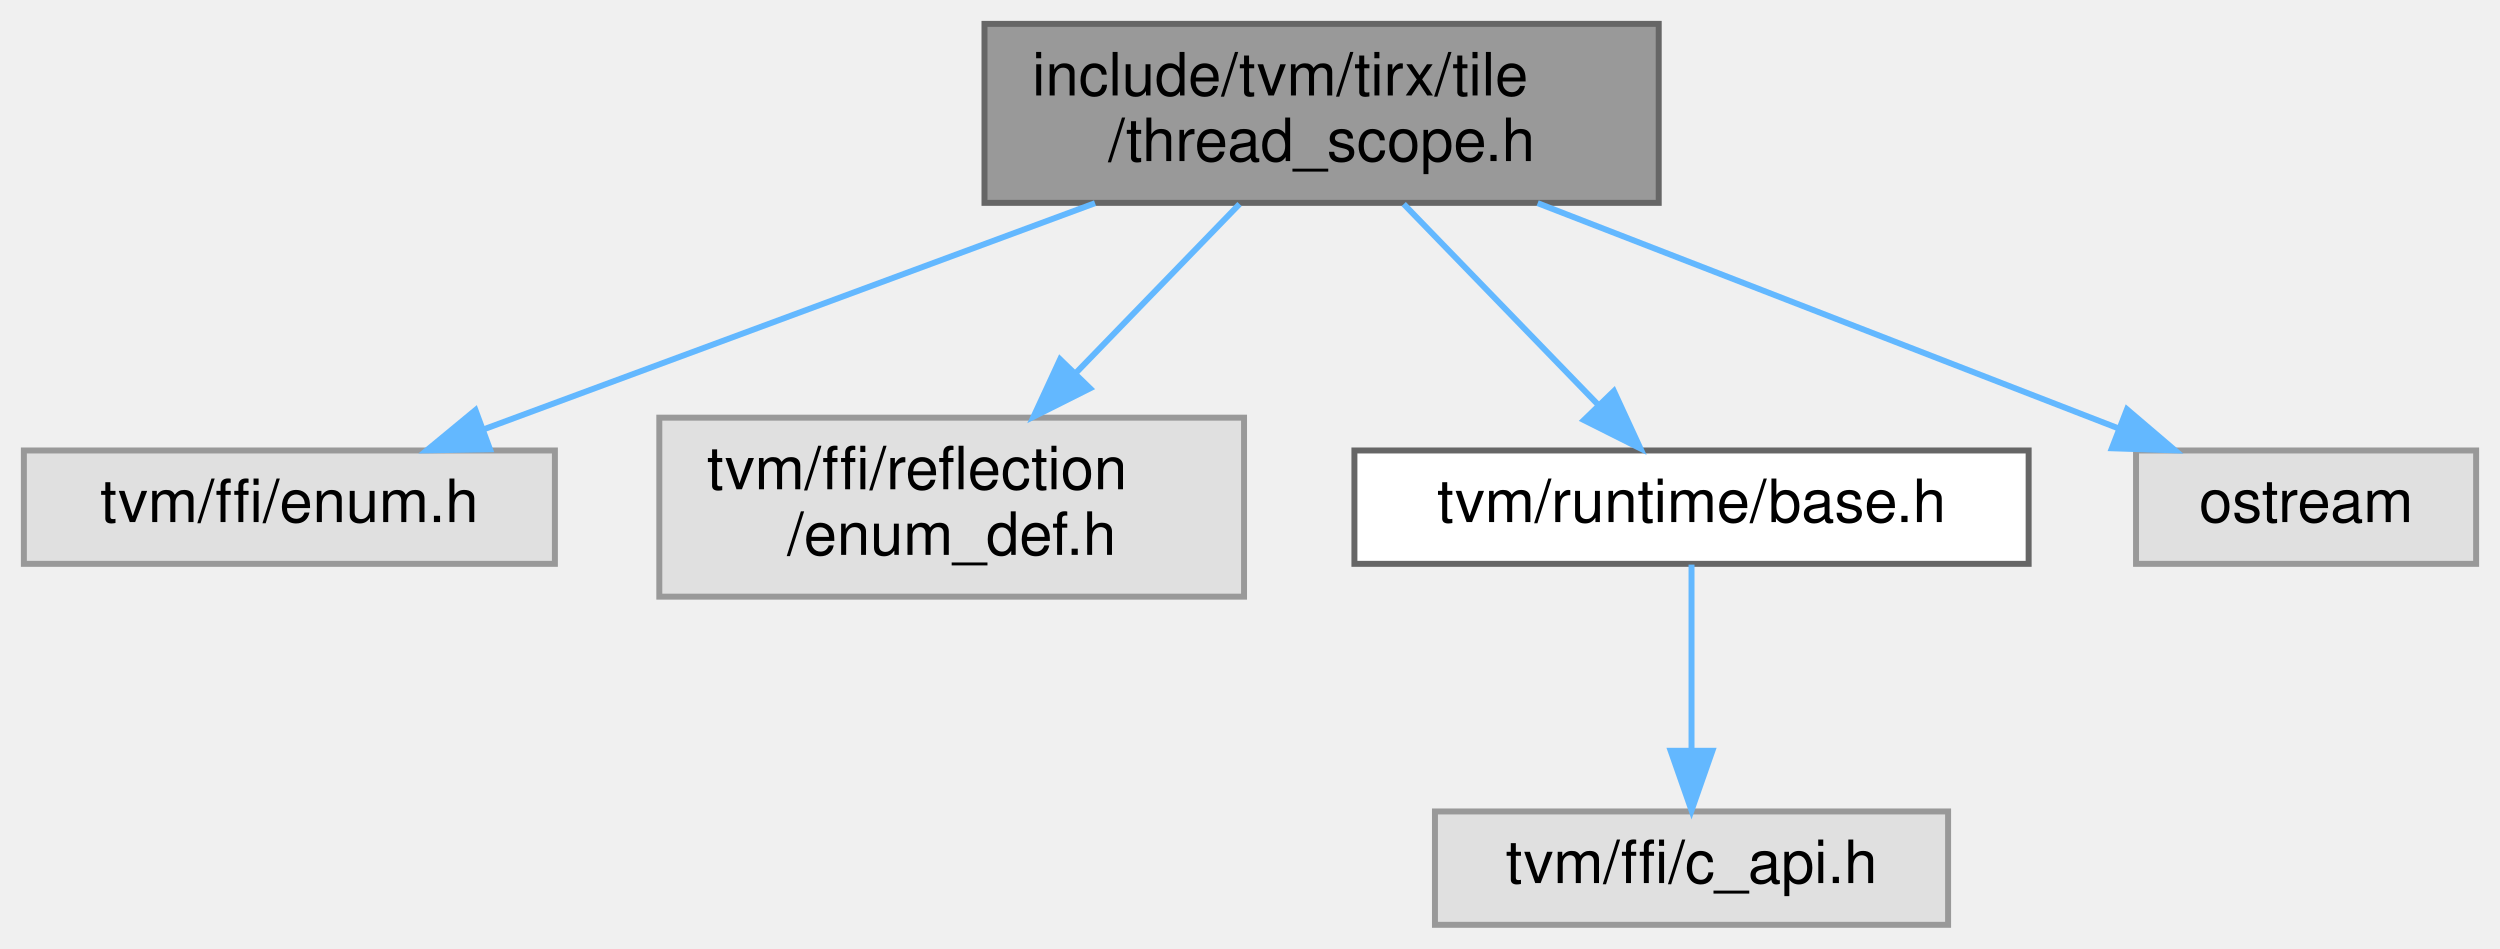
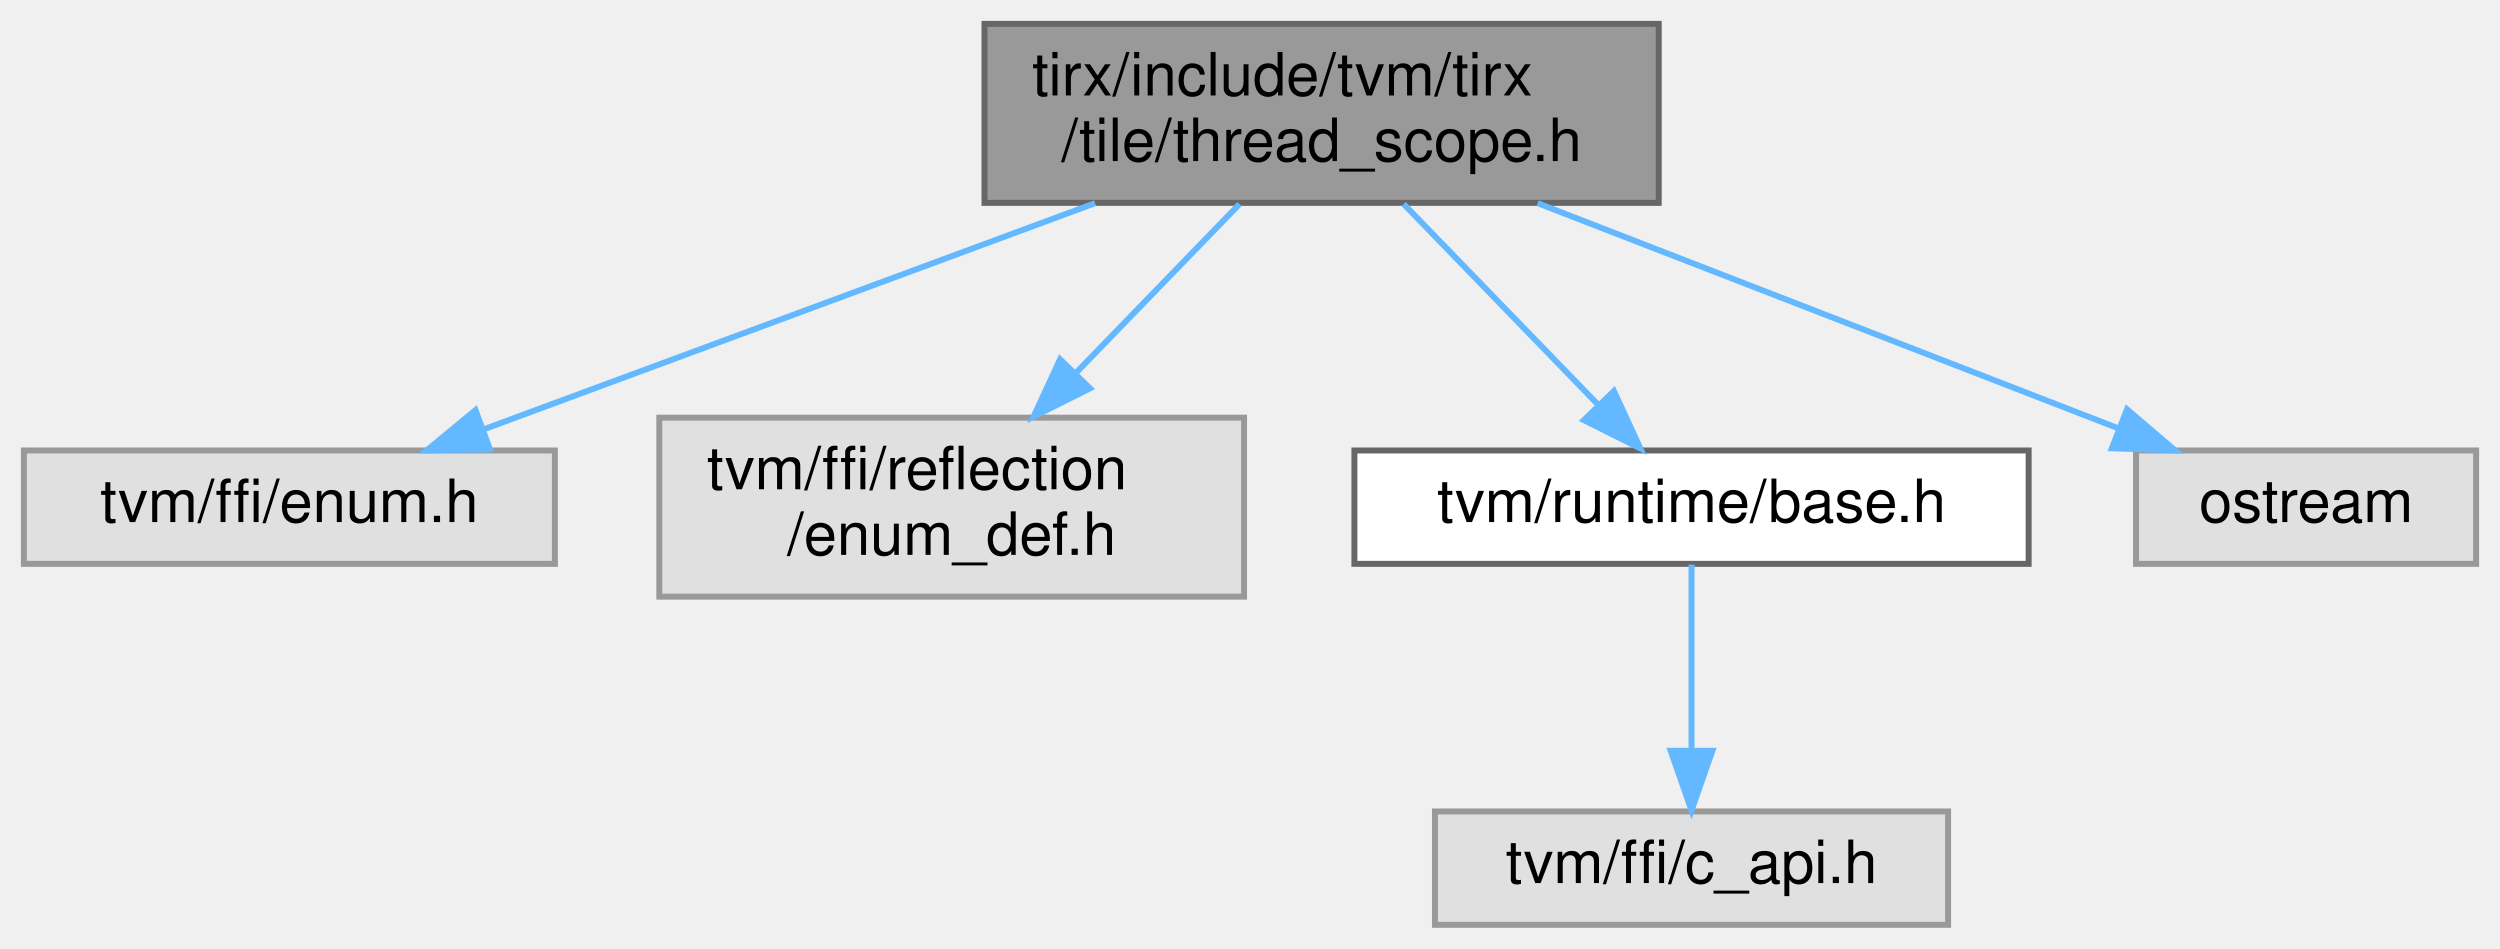
<svg xmlns="http://www.w3.org/2000/svg" xmlns:xlink="http://www.w3.org/1999/xlink" width="419pt" height="159pt" viewBox="0.00 0.00 419.00 159.00">
  <g id="graph0" class="graph" transform="scale(1 1) rotate(0) translate(4 155)">
    <g id="Node000001" class="node">
      <g id="a_Node000001">
        <a xlink:title=" ">
          <polygon fill="#999999" stroke="#666666" points="274,-151 161,-151 161,-121 274,-121 274,-151" />
-           <text text-anchor="start" x="169" y="-139" font-family="Helvetica,sans-Serif" font-size="10.00">include/tvm/tirx/tile</text>
-           <text text-anchor="middle" x="217.5" y="-128" font-family="Helvetica,sans-Serif" font-size="10.00">/thread_scope.h</text>
+           <text text-anchor="start" x="169" y="-139" font-family="Helvetica,sans-Serif" font-size="10.00">tirx/include/tvm/tirx</text>
+           <text text-anchor="middle" x="217.5" y="-128" font-family="Helvetica,sans-Serif" font-size="10.00">/tile/thread_scope.h</text>
        </a>
      </g>
    </g>
    <g id="Node000002" class="node">
      <g id="a_Node000002">
        <a xlink:title=" ">
          <polygon fill="#e0e0e0" stroke="#999999" points="89,-79.5 0,-79.5 0,-60.5 89,-60.5 89,-79.5" />
          <text text-anchor="middle" x="44.5" y="-67.5" font-family="Helvetica,sans-Serif" font-size="10.00">tvm/ffi/enum.h</text>
        </a>
      </g>
    </g>
    <g id="edge1_Node000001_Node000002" class="edge">
      <g id="a_edge1_Node000001_Node000002">
        <a xlink:title=" ">
          <path fill="none" stroke="#63b8ff" d="M179.53,-120.95C148.93,-109.63 106.33,-93.88 77.22,-83.1" />
          <polygon fill="#63b8ff" stroke="#63b8ff" points="78.12,-79.7 67.52,-79.52 75.69,-86.27 78.12,-79.7" />
        </a>
      </g>
    </g>
    <g id="Node000003" class="node">
      <g id="a_Node000003">
        <a xlink:title=" ">
          <polygon fill="#e0e0e0" stroke="#999999" points="204.5,-85 106.5,-85 106.5,-55 204.5,-55 204.5,-85" />
          <text text-anchor="start" x="114.5" y="-73" font-family="Helvetica,sans-Serif" font-size="10.00">tvm/ffi/reflection</text>
          <text text-anchor="middle" x="155.5" y="-62" font-family="Helvetica,sans-Serif" font-size="10.00">/enum_def.h</text>
        </a>
      </g>
    </g>
    <g id="edge2_Node000001_Node000003" class="edge">
      <g id="a_edge2_Node000001_Node000003">
        <a xlink:title=" ">
          <path fill="none" stroke="#63b8ff" d="M203.74,-120.8C195.71,-112.51 185.43,-101.89 176.41,-92.59" />
          <polygon fill="#63b8ff" stroke="#63b8ff" points="178.69,-89.91 169.22,-85.16 173.67,-94.78 178.69,-89.91" />
        </a>
      </g>
    </g>
    <g id="Node000004" class="node">
      <g id="a_Node000004">
        <a xlink:href="runtime_2base_8h.html" target="_top" xlink:title=" ">
          <polygon fill="white" stroke="#666666" points="336,-79.5 223,-79.5 223,-60.5 336,-60.5 336,-79.5" />
          <text text-anchor="middle" x="279.5" y="-67.5" font-family="Helvetica,sans-Serif" font-size="10.00">tvm/runtime/base.h</text>
        </a>
      </g>
    </g>
    <g id="edge3_Node000001_Node000004" class="edge">
      <g id="a_edge3_Node000001_Node000004">
        <a xlink:title=" ">
          <path fill="none" stroke="#63b8ff" d="M231.26,-120.8C240.93,-110.82 253.87,-97.46 263.92,-87.09" />
          <polygon fill="#63b8ff" stroke="#63b8ff" points="266.49,-89.46 270.93,-79.84 261.46,-84.59 266.49,-89.46" />
        </a>
      </g>
    </g>
    <g id="Node000006" class="node">
      <g id="a_Node000006">
        <a xlink:title=" ">
          <polygon fill="#e0e0e0" stroke="#999999" points="411,-79.5 354,-79.5 354,-60.5 411,-60.5 411,-79.5" />
          <text text-anchor="middle" x="382.5" y="-67.5" font-family="Helvetica,sans-Serif" font-size="10.00">ostream</text>
        </a>
      </g>
    </g>
    <g id="edge5_Node000001_Node000006" class="edge">
      <g id="a_edge5_Node000001_Node000006">
        <a xlink:title=" ">
          <path fill="none" stroke="#63b8ff" d="M253.71,-120.95C282.77,-109.68 323.17,-94.01 350.93,-83.25" />
          <polygon fill="#63b8ff" stroke="#63b8ff" points="352.48,-86.4 360.54,-79.52 349.95,-79.87 352.48,-86.4" />
        </a>
      </g>
    </g>
    <g id="Node000005" class="node">
      <g id="a_Node000005">
        <a xlink:title=" ">
          <polygon fill="#e0e0e0" stroke="#999999" points="322.5,-19 236.5,-19 236.5,0 322.5,0 322.5,-19" />
          <text text-anchor="middle" x="279.5" y="-7" font-family="Helvetica,sans-Serif" font-size="10.00">tvm/ffi/c_api.h</text>
        </a>
      </g>
    </g>
    <g id="edge4_Node000004_Node000005" class="edge">
      <g id="a_edge4_Node000004_Node000005">
        <a xlink:title=" ">
          <path fill="none" stroke="#63b8ff" d="M279.5,-60.37C279.5,-52.25 279.5,-39.81 279.5,-29.39" />
          <polygon fill="#63b8ff" stroke="#63b8ff" points="283,-29.17 279.5,-19.17 276,-29.17 283,-29.17" />
        </a>
      </g>
    </g>
  </g>
</svg>
